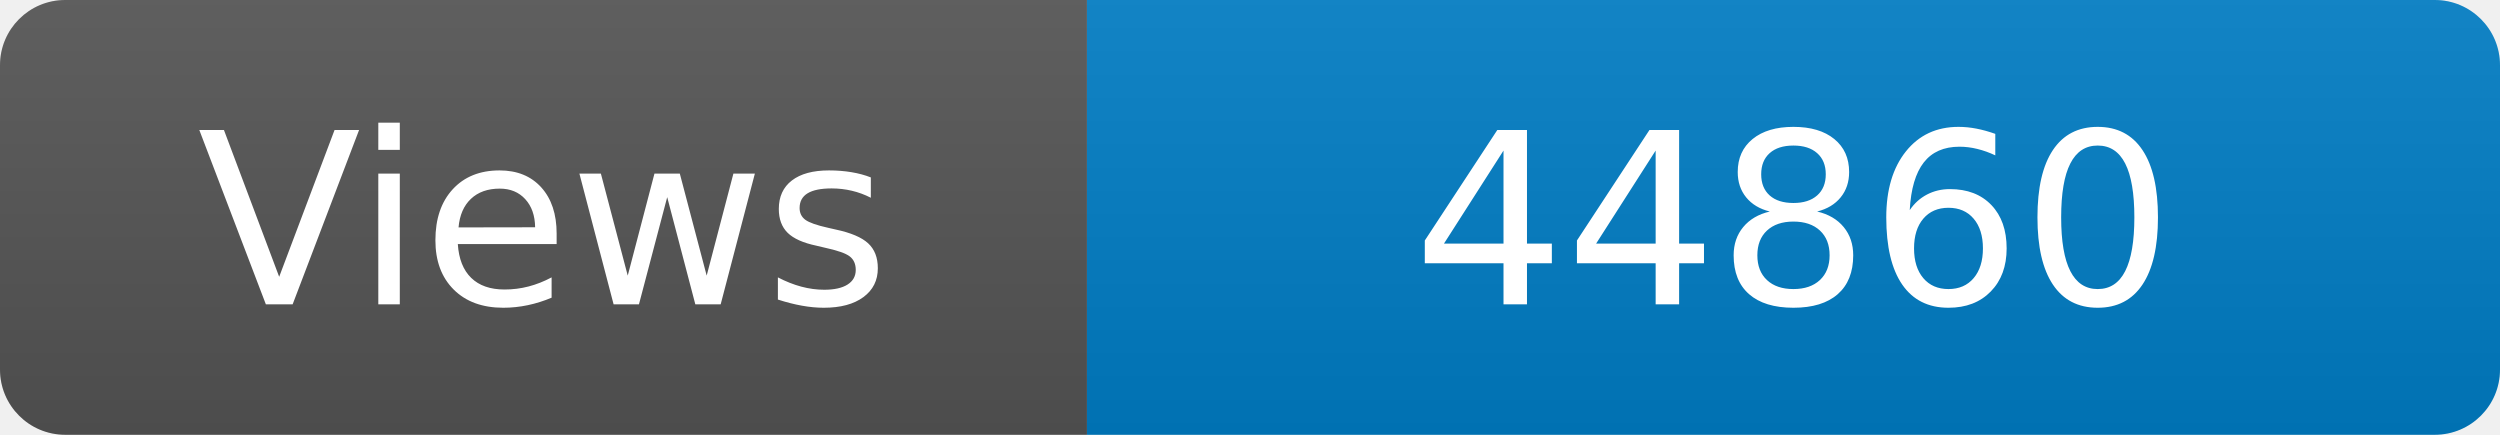
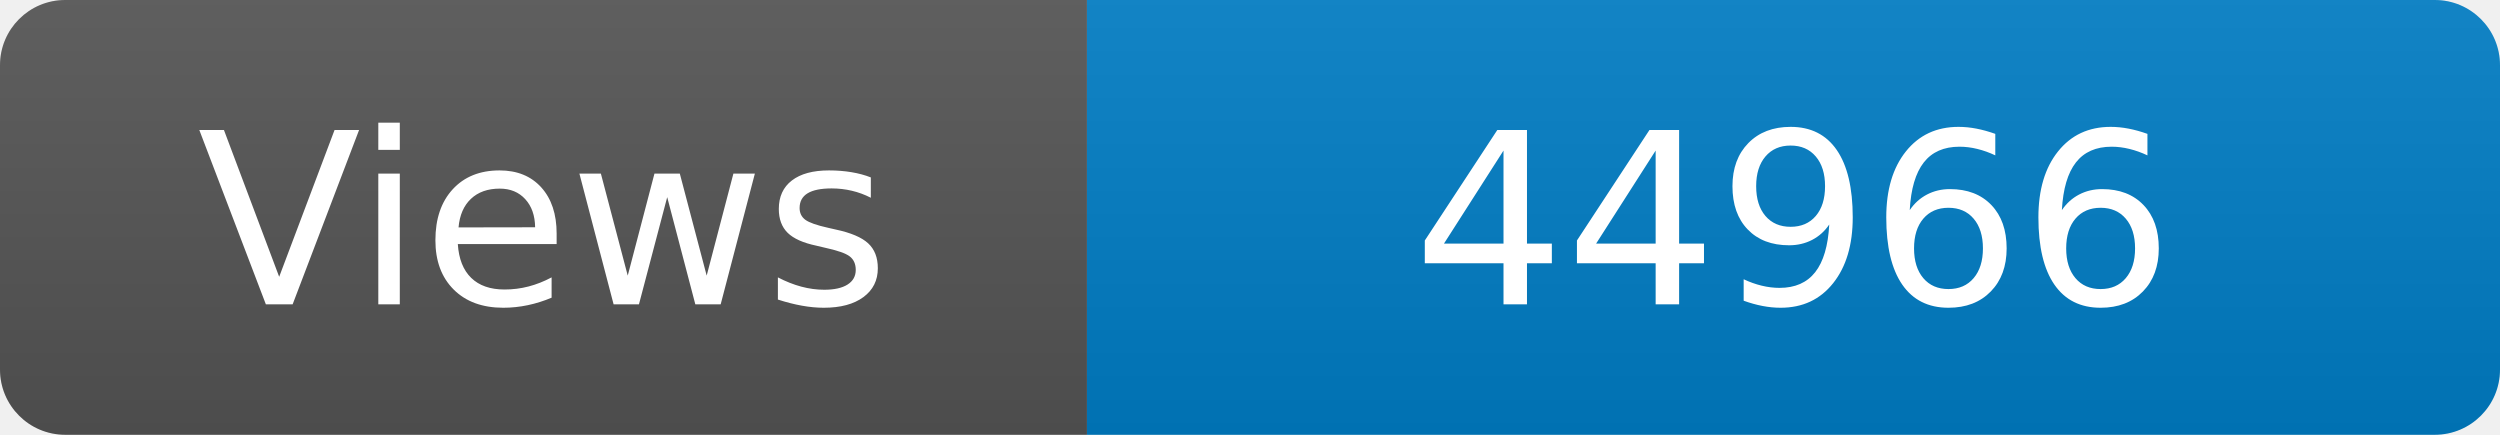
<svg xmlns="http://www.w3.org/2000/svg" width="115" height="20" role="img" aria-label="Maintained?: yes">
  <linearGradient id="s" x2="0" y2="100%">
    <stop offset="0" stop-color="#bbb" stop-opacity=".1" />
    <stop offset="1" stop-opacity=".1" />
  </linearGradient>
  <clipPath id="r">
    <rect width="115" height="20" rx="3" fill="#fff" />
  </clipPath>
  <g clip-path="url(#r)">
    <rect width="50" height="20" fill="#555" />
    <rect x="50" width="160" height="20" fill="#007ec6" />
    <rect width="115" height="20" fill="url(#s)" />
  </g>
  <g fill="#fff" text-anchor="middle" font-family="Verdana,Geneva,DejaVu Sans,sans-serif" font-size="110">
    <text x="250" y="140" transform="scale(.1)" fill="#fff">Views</text>
-     <text x="825" y="140" transform="scale(.1)" fill="#fff">44860</text>
+     <text x="825" y="140" transform="scale(.1)" fill="#fff">44966</text>
  </g>
</svg>
